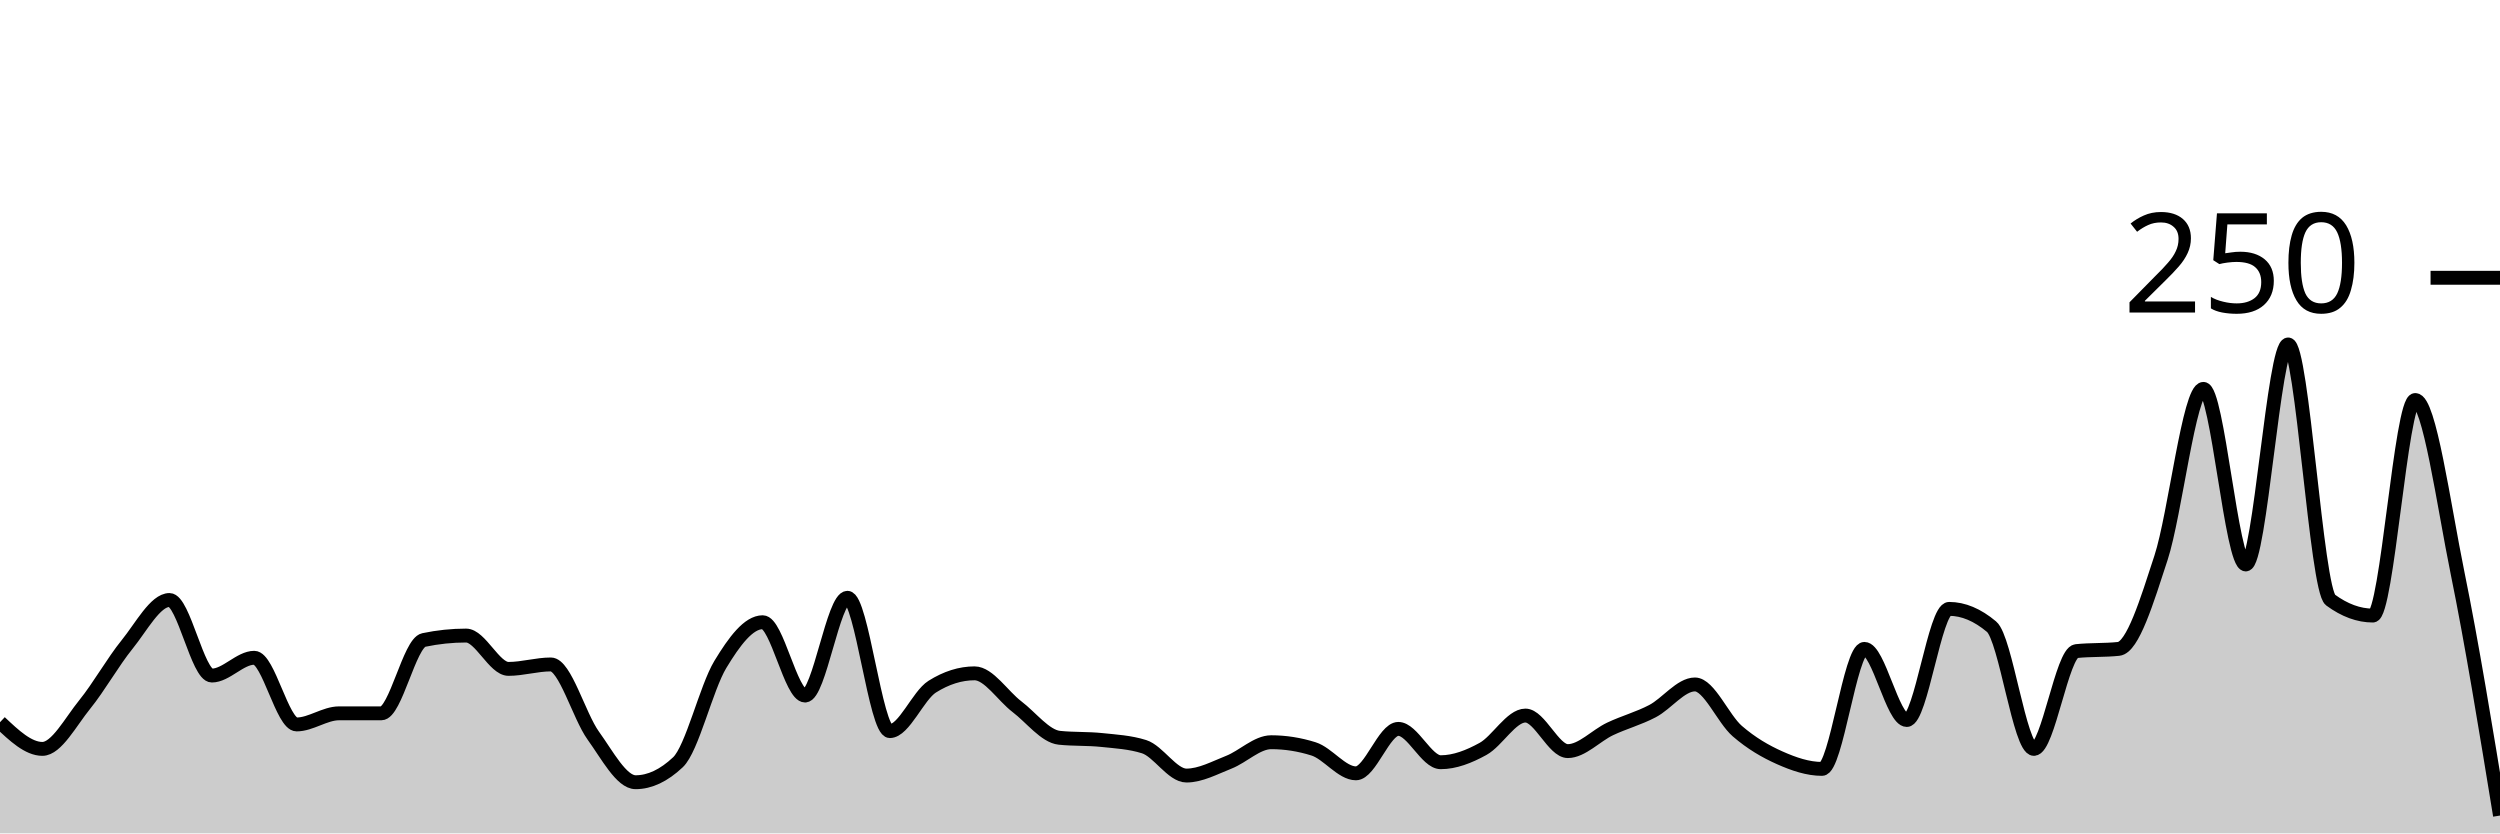
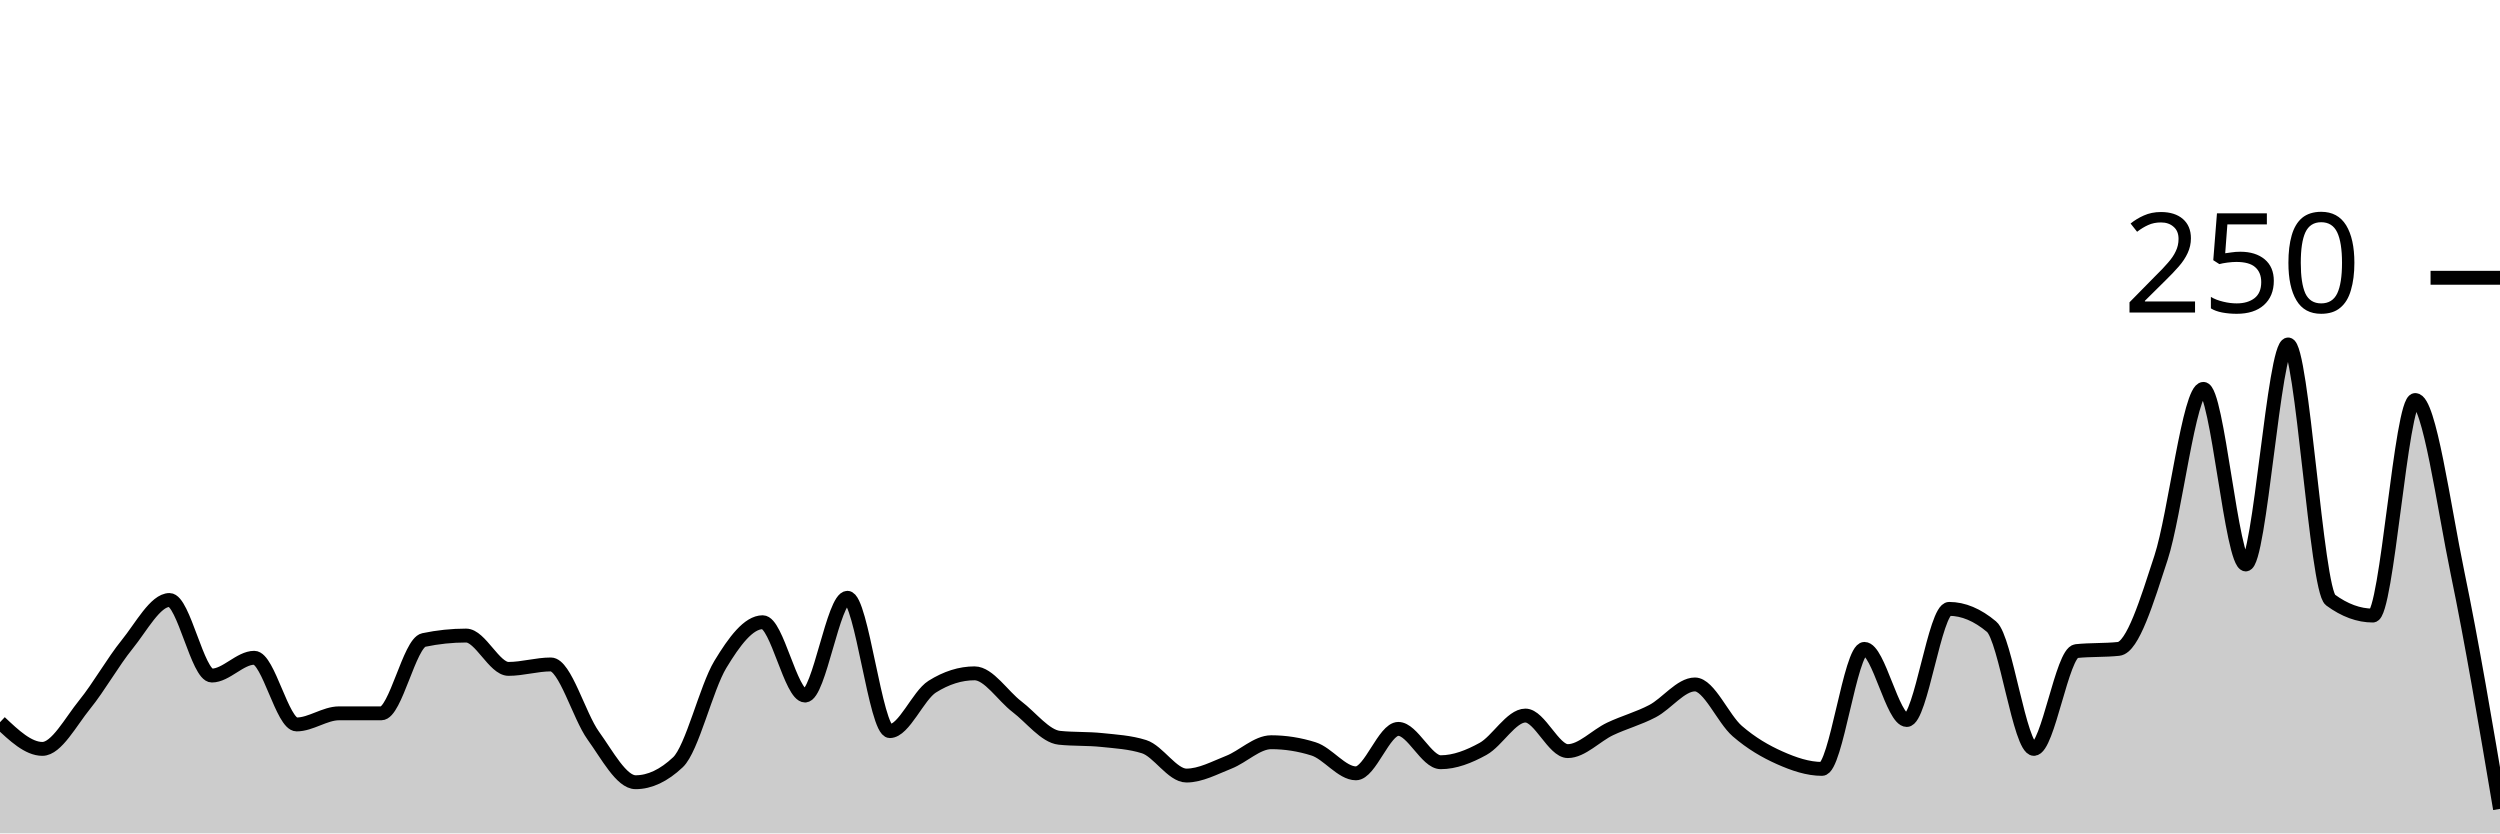
<svg xmlns="http://www.w3.org/2000/svg" viewBox="0 0 180 60">
  <g transform="translate(0,20)">
-     <path class="area" fill="rgba(0, 0, 0, 0.2)" d="M0,32C1.017,32.96,2.034,33.92,3.051,33.92C4.068,33.92,5.085,31.973,6.102,30.72C7.119,29.467,8.136,27.653,9.153,26.4C10.169,25.147,11.186,23.2,12.203,23.2C13.22,23.2,14.237,28.64,15.254,28.64C16.271,28.64,17.288,27.36,18.305,27.36C19.322,27.36,20.339,32.16,21.356,32.16C22.373,32.16,23.39,31.36,24.407,31.36C25.424,31.36,26.441,31.36,27.458,31.36C28.475,31.36,29.492,26.293,30.508,26.08C31.525,25.867,32.542,25.76,33.559,25.76C34.576,25.76,35.593,28.16,36.61,28.16C37.627,28.16,38.644,27.84,39.661,27.84C40.678,27.84,41.695,31.547,42.712,32.96C43.729,34.373,44.746,36.32,45.763,36.32C46.78,36.32,47.797,35.84,48.814,34.88C49.831,33.92,50.847,29.52,51.864,27.84C52.881,26.16,53.898,24.8,54.915,24.8C55.932,24.8,56.949,30.08,57.966,30.08C58.983,30.08,60,23.04,61.017,23.04C62.034,23.04,63.051,32.64,64.068,32.64C65.085,32.64,66.102,30.08,67.119,29.44C68.136,28.8,69.153,28.48,70.169,28.48C71.186,28.48,72.203,30.107,73.22,30.88C74.237,31.653,75.254,33.013,76.271,33.12C77.288,33.227,78.305,33.173,79.322,33.28C80.339,33.387,81.356,33.44,82.373,33.76C83.39,34.08,84.407,35.84,85.424,35.84C86.441,35.84,87.458,35.28,88.475,34.88C89.492,34.48,90.508,33.44,91.525,33.44C92.542,33.44,93.559,33.6,94.576,33.92C95.593,34.24,96.61,35.68,97.627,35.68C98.644,35.68,99.661,32.48,100.678,32.48C101.695,32.48,102.712,34.88,103.729,34.88C104.746,34.88,105.763,34.48,106.78,33.92C107.797,33.36,108.814,31.52,109.831,31.52C110.847,31.52,111.864,34.08,112.881,34.08C113.898,34.08,114.915,32.96,115.932,32.48C116.949,32,117.966,31.733,118.983,31.2C120,30.667,121.017,29.28,122.034,29.28C123.051,29.28,124.068,31.76,125.085,32.64C126.102,33.52,127.119,34.107,128.136,34.56C129.153,35.013,130.169,35.36,131.186,35.36C132.203,35.36,133.22,26.72,134.237,26.72C135.254,26.72,136.271,31.84,137.288,31.84C138.305,31.84,139.322,23.84,140.339,23.84C141.356,23.84,142.373,24.267,143.39,25.12C144.407,25.973,145.424,33.92,146.441,33.92C147.458,33.92,148.475,26.987,149.492,26.88C150.508,26.773,151.525,26.827,152.542,26.72C153.559,26.613,154.576,23.28,155.593,20.16C156.61,17.04,157.627,8,158.644,8C159.661,8,160.678,20.64,161.695,20.64C162.712,20.64,163.729,4.8,164.746,4.8C165.763,4.8,166.78,22.453,167.797,23.2C168.814,23.947,169.831,24.32,170.847,24.32C171.864,24.32,172.881,8.8,173.898,8.8C174.915,8.8,175.932,16.293,176.949,21.28C177.966,26.267,178.983,32.493,180,38.72L180,40C178.983,40,177.966,40,176.949,40C175.932,40,174.915,40,173.898,40C172.881,40,171.864,40,170.847,40C169.831,40,168.814,40,167.797,40C166.78,40,165.763,40,164.746,40C163.729,40,162.712,40,161.695,40C160.678,40,159.661,40,158.644,40C157.627,40,156.61,40,155.593,40C154.576,40,153.559,40,152.542,40C151.525,40,150.508,40,149.492,40C148.475,40,147.458,40,146.441,40C145.424,40,144.407,40,143.39,40C142.373,40,141.356,40,140.339,40C139.322,40,138.305,40,137.288,40C136.271,40,135.254,40,134.237,40C133.22,40,132.203,40,131.186,40C130.169,40,129.153,40,128.136,40C127.119,40,126.102,40,125.085,40C124.068,40,123.051,40,122.034,40C121.017,40,120,40,118.983,40C117.966,40,116.949,40,115.932,40C114.915,40,113.898,40,112.881,40C111.864,40,110.847,40,109.831,40C108.814,40,107.797,40,106.78,40C105.763,40,104.746,40,103.729,40C102.712,40,101.695,40,100.678,40C99.661,40,98.644,40,97.627,40C96.61,40,95.593,40,94.576,40C93.559,40,92.542,40,91.525,40C90.508,40,89.492,40,88.475,40C87.458,40,86.441,40,85.424,40C84.407,40,83.39,40,82.373,40C81.356,40,80.339,40,79.322,40C78.305,40,77.288,40,76.271,40C75.254,40,74.237,40,73.22,40C72.203,40,71.186,40,70.169,40C69.153,40,68.136,40,67.119,40C66.102,40,65.085,40,64.068,40C63.051,40,62.034,40,61.017,40C60,40,58.983,40,57.966,40C56.949,40,55.932,40,54.915,40C53.898,40,52.881,40,51.864,40C50.847,40,49.831,40,48.814,40C47.797,40,46.78,40,45.763,40C44.746,40,43.729,40,42.712,40C41.695,40,40.678,40,39.661,40C38.644,40,37.627,40,36.61,40C35.593,40,34.576,40,33.559,40C32.542,40,31.525,40,30.508,40C29.492,40,28.475,40,27.458,40C26.441,40,25.424,40,24.407,40C23.39,40,22.373,40,21.356,40C20.339,40,19.322,40,18.305,40C17.288,40,16.271,40,15.254,40C14.237,40,13.22,40,12.203,40C11.186,40,10.169,40,9.153,40C8.136,40,7.119,40,6.102,40C5.085,40,4.068,40,3.051,40C2.034,40,1.017,40,0,40Z" />
-     <path class="line" stroke="black" fill="none" d="M0,32C1.017,32.96,2.034,33.92,3.051,33.92C4.068,33.92,5.085,31.973,6.102,30.72C7.119,29.467,8.136,27.653,9.153,26.4C10.169,25.147,11.186,23.2,12.203,23.2C13.22,23.2,14.237,28.64,15.254,28.64C16.271,28.64,17.288,27.36,18.305,27.36C19.322,27.36,20.339,32.16,21.356,32.16C22.373,32.16,23.39,31.36,24.407,31.36C25.424,31.36,26.441,31.36,27.458,31.36C28.475,31.36,29.492,26.293,30.508,26.08C31.525,25.867,32.542,25.76,33.559,25.76C34.576,25.76,35.593,28.16,36.61,28.16C37.627,28.16,38.644,27.84,39.661,27.84C40.678,27.84,41.695,31.547,42.712,32.96C43.729,34.373,44.746,36.32,45.763,36.32C46.78,36.32,47.797,35.84,48.814,34.88C49.831,33.92,50.847,29.52,51.864,27.84C52.881,26.16,53.898,24.8,54.915,24.8C55.932,24.8,56.949,30.08,57.966,30.08C58.983,30.08,60,23.04,61.017,23.04C62.034,23.04,63.051,32.64,64.068,32.64C65.085,32.64,66.102,30.08,67.119,29.44C68.136,28.8,69.153,28.48,70.169,28.48C71.186,28.48,72.203,30.107,73.22,30.88C74.237,31.653,75.254,33.013,76.271,33.12C77.288,33.227,78.305,33.173,79.322,33.28C80.339,33.387,81.356,33.44,82.373,33.76C83.39,34.08,84.407,35.84,85.424,35.84C86.441,35.84,87.458,35.28,88.475,34.88C89.492,34.48,90.508,33.44,91.525,33.44C92.542,33.44,93.559,33.6,94.576,33.92C95.593,34.24,96.61,35.68,97.627,35.68C98.644,35.68,99.661,32.48,100.678,32.48C101.695,32.48,102.712,34.88,103.729,34.88C104.746,34.88,105.763,34.48,106.78,33.92C107.797,33.36,108.814,31.52,109.831,31.52C110.847,31.52,111.864,34.08,112.881,34.08C113.898,34.08,114.915,32.96,115.932,32.48C116.949,32,117.966,31.733,118.983,31.2C120,30.667,121.017,29.28,122.034,29.28C123.051,29.28,124.068,31.76,125.085,32.64C126.102,33.52,127.119,34.107,128.136,34.56C129.153,35.013,130.169,35.36,131.186,35.36C132.203,35.36,133.22,26.72,134.237,26.72C135.254,26.72,136.271,31.84,137.288,31.84C138.305,31.84,139.322,23.84,140.339,23.84C141.356,23.84,142.373,24.267,143.39,25.12C144.407,25.973,145.424,33.92,146.441,33.92C147.458,33.92,148.475,26.987,149.492,26.88C150.508,26.773,151.525,26.827,152.542,26.72C153.559,26.613,154.576,23.28,155.593,20.16C156.61,17.04,157.627,8,158.644,8C159.661,8,160.678,20.64,161.695,20.64C162.712,20.64,163.729,4.8,164.746,4.8C165.763,4.8,166.78,22.453,167.797,23.2C168.814,23.947,169.831,24.32,170.847,24.32C171.864,24.32,172.881,8.8,173.898,8.8C174.915,8.8,175.932,16.293,176.949,21.28C177.966,26.267,178.983,32.493,180,38.72" />
+     <path class="area" fill="rgba(0, 0, 0, 0.2)" d="M0,32C1.017,32.96,2.034,33.92,3.051,33.92C4.068,33.92,5.085,31.973,6.102,30.72C7.119,29.467,8.136,27.653,9.153,26.4C10.169,25.147,11.186,23.2,12.203,23.2C13.22,23.2,14.237,28.64,15.254,28.64C16.271,28.64,17.288,27.36,18.305,27.36C19.322,27.36,20.339,32.16,21.356,32.16C22.373,32.16,23.39,31.36,24.407,31.36C25.424,31.36,26.441,31.36,27.458,31.36C28.475,31.36,29.492,26.293,30.508,26.08C31.525,25.867,32.542,25.76,33.559,25.76C34.576,25.76,35.593,28.16,36.61,28.16C37.627,28.16,38.644,27.84,39.661,27.84C40.678,27.84,41.695,31.547,42.712,32.96C43.729,34.373,44.746,36.32,45.763,36.32C46.78,36.32,47.797,35.84,48.814,34.88C49.831,33.92,50.847,29.52,51.864,27.84C52.881,26.16,53.898,24.8,54.915,24.8C55.932,24.8,56.949,30.08,57.966,30.08C58.983,30.08,60,23.04,61.017,23.04C62.034,23.04,63.051,32.64,64.068,32.64C65.085,32.64,66.102,30.08,67.119,29.44C68.136,28.8,69.153,28.48,70.169,28.48C71.186,28.48,72.203,30.107,73.22,30.88C74.237,31.653,75.254,33.013,76.271,33.12C77.288,33.227,78.305,33.173,79.322,33.28C80.339,33.387,81.356,33.44,82.373,33.76C83.39,34.08,84.407,35.84,85.424,35.84C86.441,35.84,87.458,35.28,88.475,34.88C89.492,34.48,90.508,33.44,91.525,33.44C92.542,33.44,93.559,33.6,94.576,33.92C95.593,34.24,96.61,35.68,97.627,35.68C98.644,35.68,99.661,32.48,100.678,32.48C101.695,32.48,102.712,34.88,103.729,34.88C104.746,34.88,105.763,34.48,106.78,33.92C107.797,33.36,108.814,31.52,109.831,31.52C110.847,31.52,111.864,34.08,112.881,34.08C113.898,34.08,114.915,32.96,115.932,32.48C116.949,32,117.966,31.733,118.983,31.2C120,30.667,121.017,29.28,122.034,29.28C123.051,29.28,124.068,31.76,125.085,32.64C126.102,33.52,127.119,34.107,128.136,34.56C129.153,35.013,130.169,35.36,131.186,35.36C132.203,35.36,133.22,26.72,134.237,26.72C135.254,26.72,136.271,31.84,137.288,31.84C138.305,31.84,139.322,23.84,140.339,23.84C141.356,23.84,142.373,24.267,143.39,25.12C144.407,25.973,145.424,33.92,146.441,33.92C147.458,33.92,148.475,26.987,149.492,26.88C150.508,26.773,151.525,26.827,152.542,26.72C153.559,26.613,154.576,23.28,155.593,20.16C156.61,17.04,157.627,8,158.644,8C159.661,8,160.678,20.64,161.695,20.64C162.712,20.64,163.729,4.8,164.746,4.8C165.763,4.8,166.78,22.453,167.797,23.2C168.814,23.947,169.831,24.32,170.847,24.32C171.864,24.32,172.881,8.8,173.898,8.8C174.915,8.8,175.932,16.373,176.949,21.28C177.966,26.187,178.983,32.213,180,38.24L180,40C178.983,40,177.966,40,176.949,40C175.932,40,174.915,40,173.898,40C172.881,40,171.864,40,170.847,40C169.831,40,168.814,40,167.797,40C166.78,40,165.763,40,164.746,40C163.729,40,162.712,40,161.695,40C160.678,40,159.661,40,158.644,40C157.627,40,156.61,40,155.593,40C154.576,40,153.559,40,152.542,40C151.525,40,150.508,40,149.492,40C148.475,40,147.458,40,146.441,40C145.424,40,144.407,40,143.39,40C142.373,40,141.356,40,140.339,40C139.322,40,138.305,40,137.288,40C136.271,40,135.254,40,134.237,40C133.22,40,132.203,40,131.186,40C130.169,40,129.153,40,128.136,40C127.119,40,126.102,40,125.085,40C124.068,40,123.051,40,122.034,40C121.017,40,120,40,118.983,40C117.966,40,116.949,40,115.932,40C114.915,40,113.898,40,112.881,40C111.864,40,110.847,40,109.831,40C108.814,40,107.797,40,106.78,40C105.763,40,104.746,40,103.729,40C102.712,40,101.695,40,100.678,40C99.661,40,98.644,40,97.627,40C96.61,40,95.593,40,94.576,40C93.559,40,92.542,40,91.525,40C90.508,40,89.492,40,88.475,40C87.458,40,86.441,40,85.424,40C84.407,40,83.39,40,82.373,40C81.356,40,80.339,40,79.322,40C78.305,40,77.288,40,76.271,40C75.254,40,74.237,40,73.22,40C72.203,40,71.186,40,70.169,40C69.153,40,68.136,40,67.119,40C66.102,40,65.085,40,64.068,40C63.051,40,62.034,40,61.017,40C60,40,58.983,40,57.966,40C56.949,40,55.932,40,54.915,40C53.898,40,52.881,40,51.864,40C50.847,40,49.831,40,48.814,40C47.797,40,46.78,40,45.763,40C44.746,40,43.729,40,42.712,40C41.695,40,40.678,40,39.661,40C38.644,40,37.627,40,36.61,40C35.593,40,34.576,40,33.559,40C32.542,40,31.525,40,30.508,40C29.492,40,28.475,40,27.458,40C26.441,40,25.424,40,24.407,40C23.39,40,22.373,40,21.356,40C20.339,40,19.322,40,18.305,40C17.288,40,16.271,40,15.254,40C14.237,40,13.22,40,12.203,40C11.186,40,10.169,40,9.153,40C8.136,40,7.119,40,6.102,40C5.085,40,4.068,40,3.051,40C2.034,40,1.017,40,0,40Z" />
+     <path class="line" stroke="black" fill="none" d="M0,32C1.017,32.96,2.034,33.92,3.051,33.92C4.068,33.92,5.085,31.973,6.102,30.72C7.119,29.467,8.136,27.653,9.153,26.4C10.169,25.147,11.186,23.2,12.203,23.2C13.22,23.2,14.237,28.64,15.254,28.64C16.271,28.64,17.288,27.36,18.305,27.36C19.322,27.36,20.339,32.16,21.356,32.16C22.373,32.16,23.39,31.36,24.407,31.36C25.424,31.36,26.441,31.36,27.458,31.36C28.475,31.36,29.492,26.293,30.508,26.08C31.525,25.867,32.542,25.76,33.559,25.76C34.576,25.76,35.593,28.16,36.61,28.16C37.627,28.16,38.644,27.84,39.661,27.84C40.678,27.84,41.695,31.547,42.712,32.96C43.729,34.373,44.746,36.32,45.763,36.32C46.78,36.32,47.797,35.84,48.814,34.88C49.831,33.92,50.847,29.52,51.864,27.84C52.881,26.16,53.898,24.8,54.915,24.8C55.932,24.8,56.949,30.08,57.966,30.08C58.983,30.08,60,23.04,61.017,23.04C62.034,23.04,63.051,32.64,64.068,32.64C65.085,32.64,66.102,30.08,67.119,29.44C68.136,28.8,69.153,28.48,70.169,28.48C71.186,28.48,72.203,30.107,73.22,30.88C74.237,31.653,75.254,33.013,76.271,33.12C77.288,33.227,78.305,33.173,79.322,33.28C80.339,33.387,81.356,33.44,82.373,33.76C83.39,34.08,84.407,35.84,85.424,35.84C86.441,35.84,87.458,35.28,88.475,34.88C89.492,34.48,90.508,33.44,91.525,33.44C92.542,33.44,93.559,33.6,94.576,33.92C95.593,34.24,96.61,35.68,97.627,35.68C98.644,35.68,99.661,32.48,100.678,32.48C101.695,32.48,102.712,34.88,103.729,34.88C104.746,34.88,105.763,34.48,106.78,33.92C107.797,33.36,108.814,31.52,109.831,31.52C110.847,31.52,111.864,34.08,112.881,34.08C113.898,34.08,114.915,32.96,115.932,32.48C116.949,32,117.966,31.733,118.983,31.2C120,30.667,121.017,29.28,122.034,29.28C123.051,29.28,124.068,31.76,125.085,32.64C126.102,33.52,127.119,34.107,128.136,34.56C129.153,35.013,130.169,35.36,131.186,35.36C132.203,35.36,133.22,26.72,134.237,26.72C135.254,26.72,136.271,31.84,137.288,31.84C138.305,31.84,139.322,23.84,140.339,23.84C141.356,23.84,142.373,24.267,143.39,25.12C144.407,25.973,145.424,33.92,146.441,33.92C147.458,33.92,148.475,26.987,149.492,26.88C150.508,26.773,151.525,26.827,152.542,26.72C153.559,26.613,154.576,23.28,155.593,20.16C156.61,17.04,157.627,8,158.644,8C159.661,8,160.678,20.64,161.695,20.64C162.712,20.64,163.729,4.8,164.746,4.8C165.763,4.8,166.78,22.453,167.797,23.2C168.814,23.947,169.831,24.32,170.847,24.32C171.864,24.32,172.881,8.8,173.898,8.8C174.915,8.8,175.932,16.373,176.949,21.28C177.966,26.187,178.983,32.213,180,38.24" />
    <path class="axis-ceiling" stroke-width="1" stroke="black" fill="none" d="M175,0L180,0" />
    <text class="axis-ceiling-label" font-family="sans-serif" text-anchor="end" font-size="10px" x="170" y="2.5">250</text>
  </g>
</svg>
